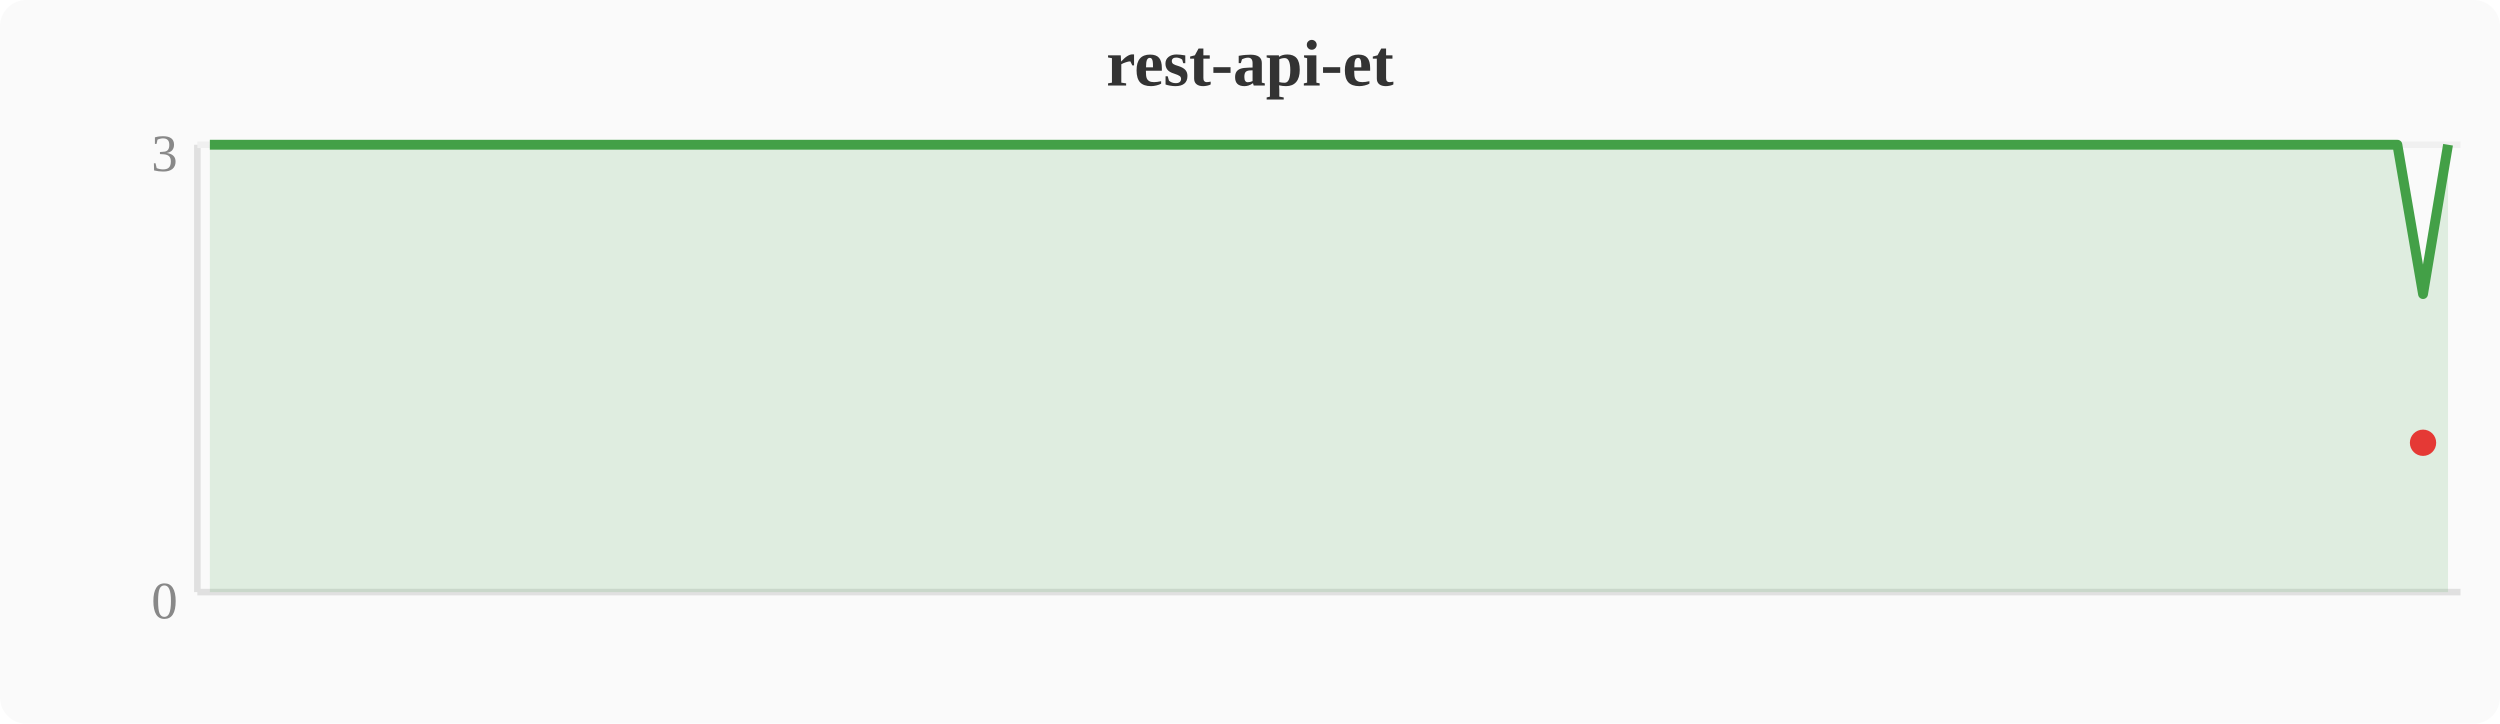
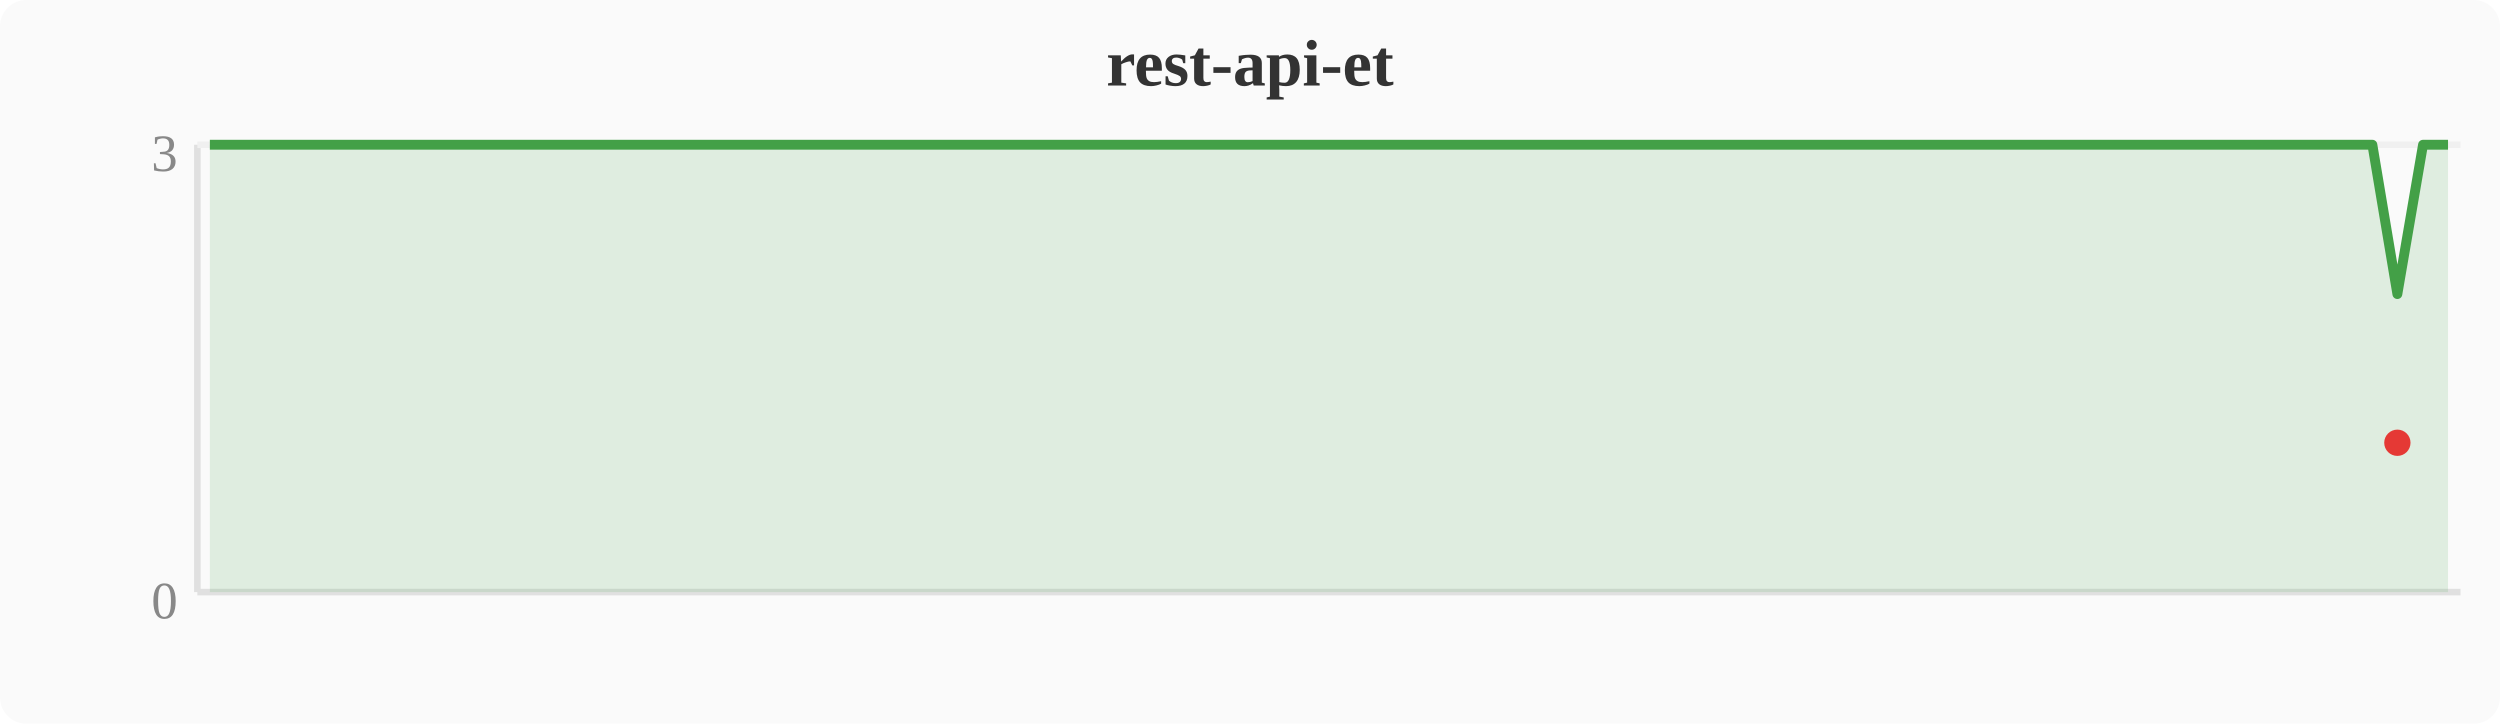
<svg xmlns="http://www.w3.org/2000/svg" width="380" height="110" viewBox="0 0 380 110">
  <rect width="380" height="110" fill="#fafafa" rx="4" />
  <text x="190" y="13" text-anchor="middle" font-size="10" font-weight="bold" fill="#333">rest-api-et</text>
  <line x1="30" y1="22" x2="30" y2="90" stroke="#e0e0e0" stroke-width="1" />
  <line x1="30" y1="90" x2="374" y2="90" stroke="#e0e0e0" stroke-width="1" />
  <line x1="30" y1="22" x2="374" y2="22" stroke="#f0f0f0" stroke-width="1" />
  <text x="27" y="94" text-anchor="end" font-size="8" fill="#888">0</text>
  <text x="27" y="26" text-anchor="end" font-size="8" fill="#888">3</text>
-   <polygon points="31.9,22.0 35.7,22.0 39.6,22.0 43.4,22.0 47.2,22.0 51.0,22.0 54.8,22.0 58.7,22.0 62.5,22.0 66.3,22.0 70.1,22.0 74.0,22.0 77.8,22.0 81.6,22.0 85.4,22.0 89.2,22.0 93.1,22.0 96.9,22.0 100.7,22.0 104.5,22.0 108.4,22.0 112.2,22.0 116.0,22.0 119.8,22.0 123.6,22.0 127.5,22.0 131.3,22.0 135.1,22.0 138.9,22.0 142.8,22.0 146.6,22.0 150.4,22.0 154.2,22.0 158.0,22.0 161.9,22.0 165.7,22.0 169.5,22.0 173.3,22.0 177.2,22.0 181.0,22.0 184.8,22.0 188.6,22.0 192.4,22.0 196.3,22.0 200.1,22.0 203.9,22.0 207.7,22.0 211.6,22.0 215.4,22.0 219.2,22.0 223.0,22.0 226.8,22.0 230.7,22.0 234.5,22.0 238.3,22.0 242.1,22.0 246.0,22.0 249.8,22.0 253.6,22.0 257.4,22.0 261.2,22.0 265.1,22.0 268.9,22.0 272.7,22.0 276.5,22.0 280.4,22.0 284.2,22.0 288.0,22.0 291.8,22.0 295.6,22.0 299.5,22.0 303.3,22.0 307.1,22.0 310.9,22.0 314.8,22.0 318.6,22.0 322.4,22.0 326.2,22.0 330.0,22.0 333.9,22.0 337.7,22.0 341.5,22.0 345.3,22.0 349.2,22.0 353.0,22.0 356.8,22.0 360.6,22.0 364.4,22.0 368.3,44.7 372.1,22.0 372.1,90 31.9,90" fill="#43a047" opacity="0.15" />
-   <polyline points="31.9,22.0 35.7,22.0 39.6,22.0 43.4,22.0 47.2,22.0 51.0,22.0 54.8,22.0 58.7,22.0 62.5,22.0 66.3,22.0 70.1,22.0 74.0,22.0 77.8,22.0 81.6,22.0 85.4,22.0 89.2,22.0 93.1,22.0 96.9,22.0 100.7,22.0 104.5,22.0 108.4,22.0 112.2,22.0 116.0,22.0 119.8,22.0 123.6,22.0 127.5,22.0 131.3,22.0 135.1,22.0 138.9,22.0 142.8,22.0 146.6,22.0 150.4,22.0 154.2,22.0 158.0,22.0 161.9,22.0 165.7,22.0 169.5,22.0 173.3,22.0 177.2,22.0 181.0,22.0 184.8,22.0 188.6,22.0 192.4,22.0 196.3,22.0 200.1,22.0 203.9,22.0 207.7,22.0 211.6,22.0 215.4,22.0 219.2,22.0 223.0,22.0 226.8,22.0 230.7,22.0 234.5,22.0 238.3,22.0 242.1,22.0 246.0,22.0 249.8,22.0 253.6,22.0 257.4,22.0 261.2,22.0 265.1,22.0 268.9,22.0 272.7,22.0 276.5,22.0 280.4,22.0 284.2,22.0 288.0,22.0 291.8,22.0 295.6,22.0 299.5,22.0 303.3,22.0 307.1,22.0 310.9,22.0 314.8,22.0 318.6,22.0 322.4,22.0 326.2,22.0 330.0,22.0 333.9,22.0 337.7,22.0 341.5,22.0 345.3,22.0 349.2,22.0 353.0,22.0 356.8,22.0 360.6,22.0 364.4,22.0 368.3,44.7 372.1,22.0" fill="none" stroke="#43a047" stroke-width="1.5" stroke-linejoin="round" />
-   <circle cx="368.3" cy="67.3" r="2" fill="#e53935" />
+   <polygon points="31.9,22.0 35.7,22.0 39.6,22.0 43.4,22.0 47.2,22.0 51.0,22.0 54.8,22.0 58.7,22.0 62.5,22.0 66.3,22.0 70.1,22.0 74.0,22.0 77.8,22.0 81.6,22.0 85.4,22.0 89.2,22.0 93.1,22.0 96.9,22.0 100.7,22.0 104.5,22.0 108.4,22.0 112.2,22.0 116.0,22.0 119.8,22.0 123.6,22.0 127.5,22.0 131.3,22.0 135.1,22.0 138.9,22.0 142.8,22.0 146.6,22.0 150.4,22.0 154.2,22.0 158.0,22.0 161.9,22.0 165.7,22.0 169.5,22.0 173.3,22.0 177.2,22.0 181.0,22.0 184.8,22.0 188.6,22.0 192.4,22.0 196.3,22.0 200.1,22.0 203.9,22.0 207.7,22.0 211.6,22.0 215.4,22.0 219.2,22.0 223.0,22.0 226.8,22.0 230.7,22.0 234.5,22.0 238.3,22.0 242.1,22.0 246.0,22.0 249.8,22.0 253.6,22.0 257.4,22.0 261.2,22.0 265.1,22.0 268.9,22.0 272.7,22.0 276.5,22.0 280.4,22.0 284.2,22.0 288.0,22.0 291.8,22.0 295.6,22.0 299.5,22.0 303.3,22.0 307.1,22.0 310.9,22.0 314.8,22.0 318.6,22.0 322.4,22.0 326.2,22.0 330.0,22.0 333.9,22.0 337.7,22.0 341.5,22.0 345.3,22.0 349.2,22.0 353.0,22.0 356.8,22.0 360.6,22.0 364.4,44.7 368.3,22.0 372.1,22.0 372.1,90 31.9,90" fill="#43a047" opacity="0.15" />
+   <polyline points="31.9,22.0 35.7,22.0 39.6,22.0 43.4,22.0 47.2,22.0 51.0,22.0 54.8,22.0 58.7,22.0 62.5,22.0 66.3,22.0 70.1,22.0 74.0,22.0 77.8,22.0 81.6,22.0 85.4,22.0 89.2,22.0 93.1,22.0 96.9,22.0 100.7,22.0 104.5,22.0 108.4,22.0 112.2,22.0 116.0,22.0 119.8,22.0 123.6,22.0 127.5,22.0 131.3,22.0 135.1,22.0 138.9,22.0 142.8,22.0 146.6,22.0 150.4,22.0 154.2,22.0 158.0,22.0 161.9,22.0 165.7,22.0 169.5,22.0 173.3,22.0 177.2,22.0 181.0,22.0 184.8,22.0 188.6,22.0 192.4,22.0 196.3,22.0 200.1,22.0 203.9,22.0 207.7,22.0 211.6,22.0 215.4,22.0 219.2,22.0 223.0,22.0 226.8,22.0 230.7,22.0 234.5,22.0 238.3,22.0 242.1,22.0 246.0,22.0 249.8,22.0 253.6,22.0 257.4,22.0 261.2,22.0 265.1,22.0 268.9,22.0 272.7,22.0 276.5,22.0 280.4,22.0 284.2,22.0 288.0,22.0 291.8,22.0 295.6,22.0 299.5,22.0 303.3,22.0 307.1,22.0 310.9,22.0 314.8,22.0 318.6,22.0 322.4,22.0 326.2,22.0 330.0,22.0 333.9,22.0 337.7,22.0 341.5,22.0 345.3,22.0 349.2,22.0 353.0,22.0 356.8,22.0 360.6,22.0 364.4,44.7 368.3,22.0 372.1,22.0" fill="none" stroke="#43a047" stroke-width="1.5" stroke-linejoin="round" />
+   <circle cx="364.4" cy="67.3" r="2" fill="#e53935" />
</svg>
